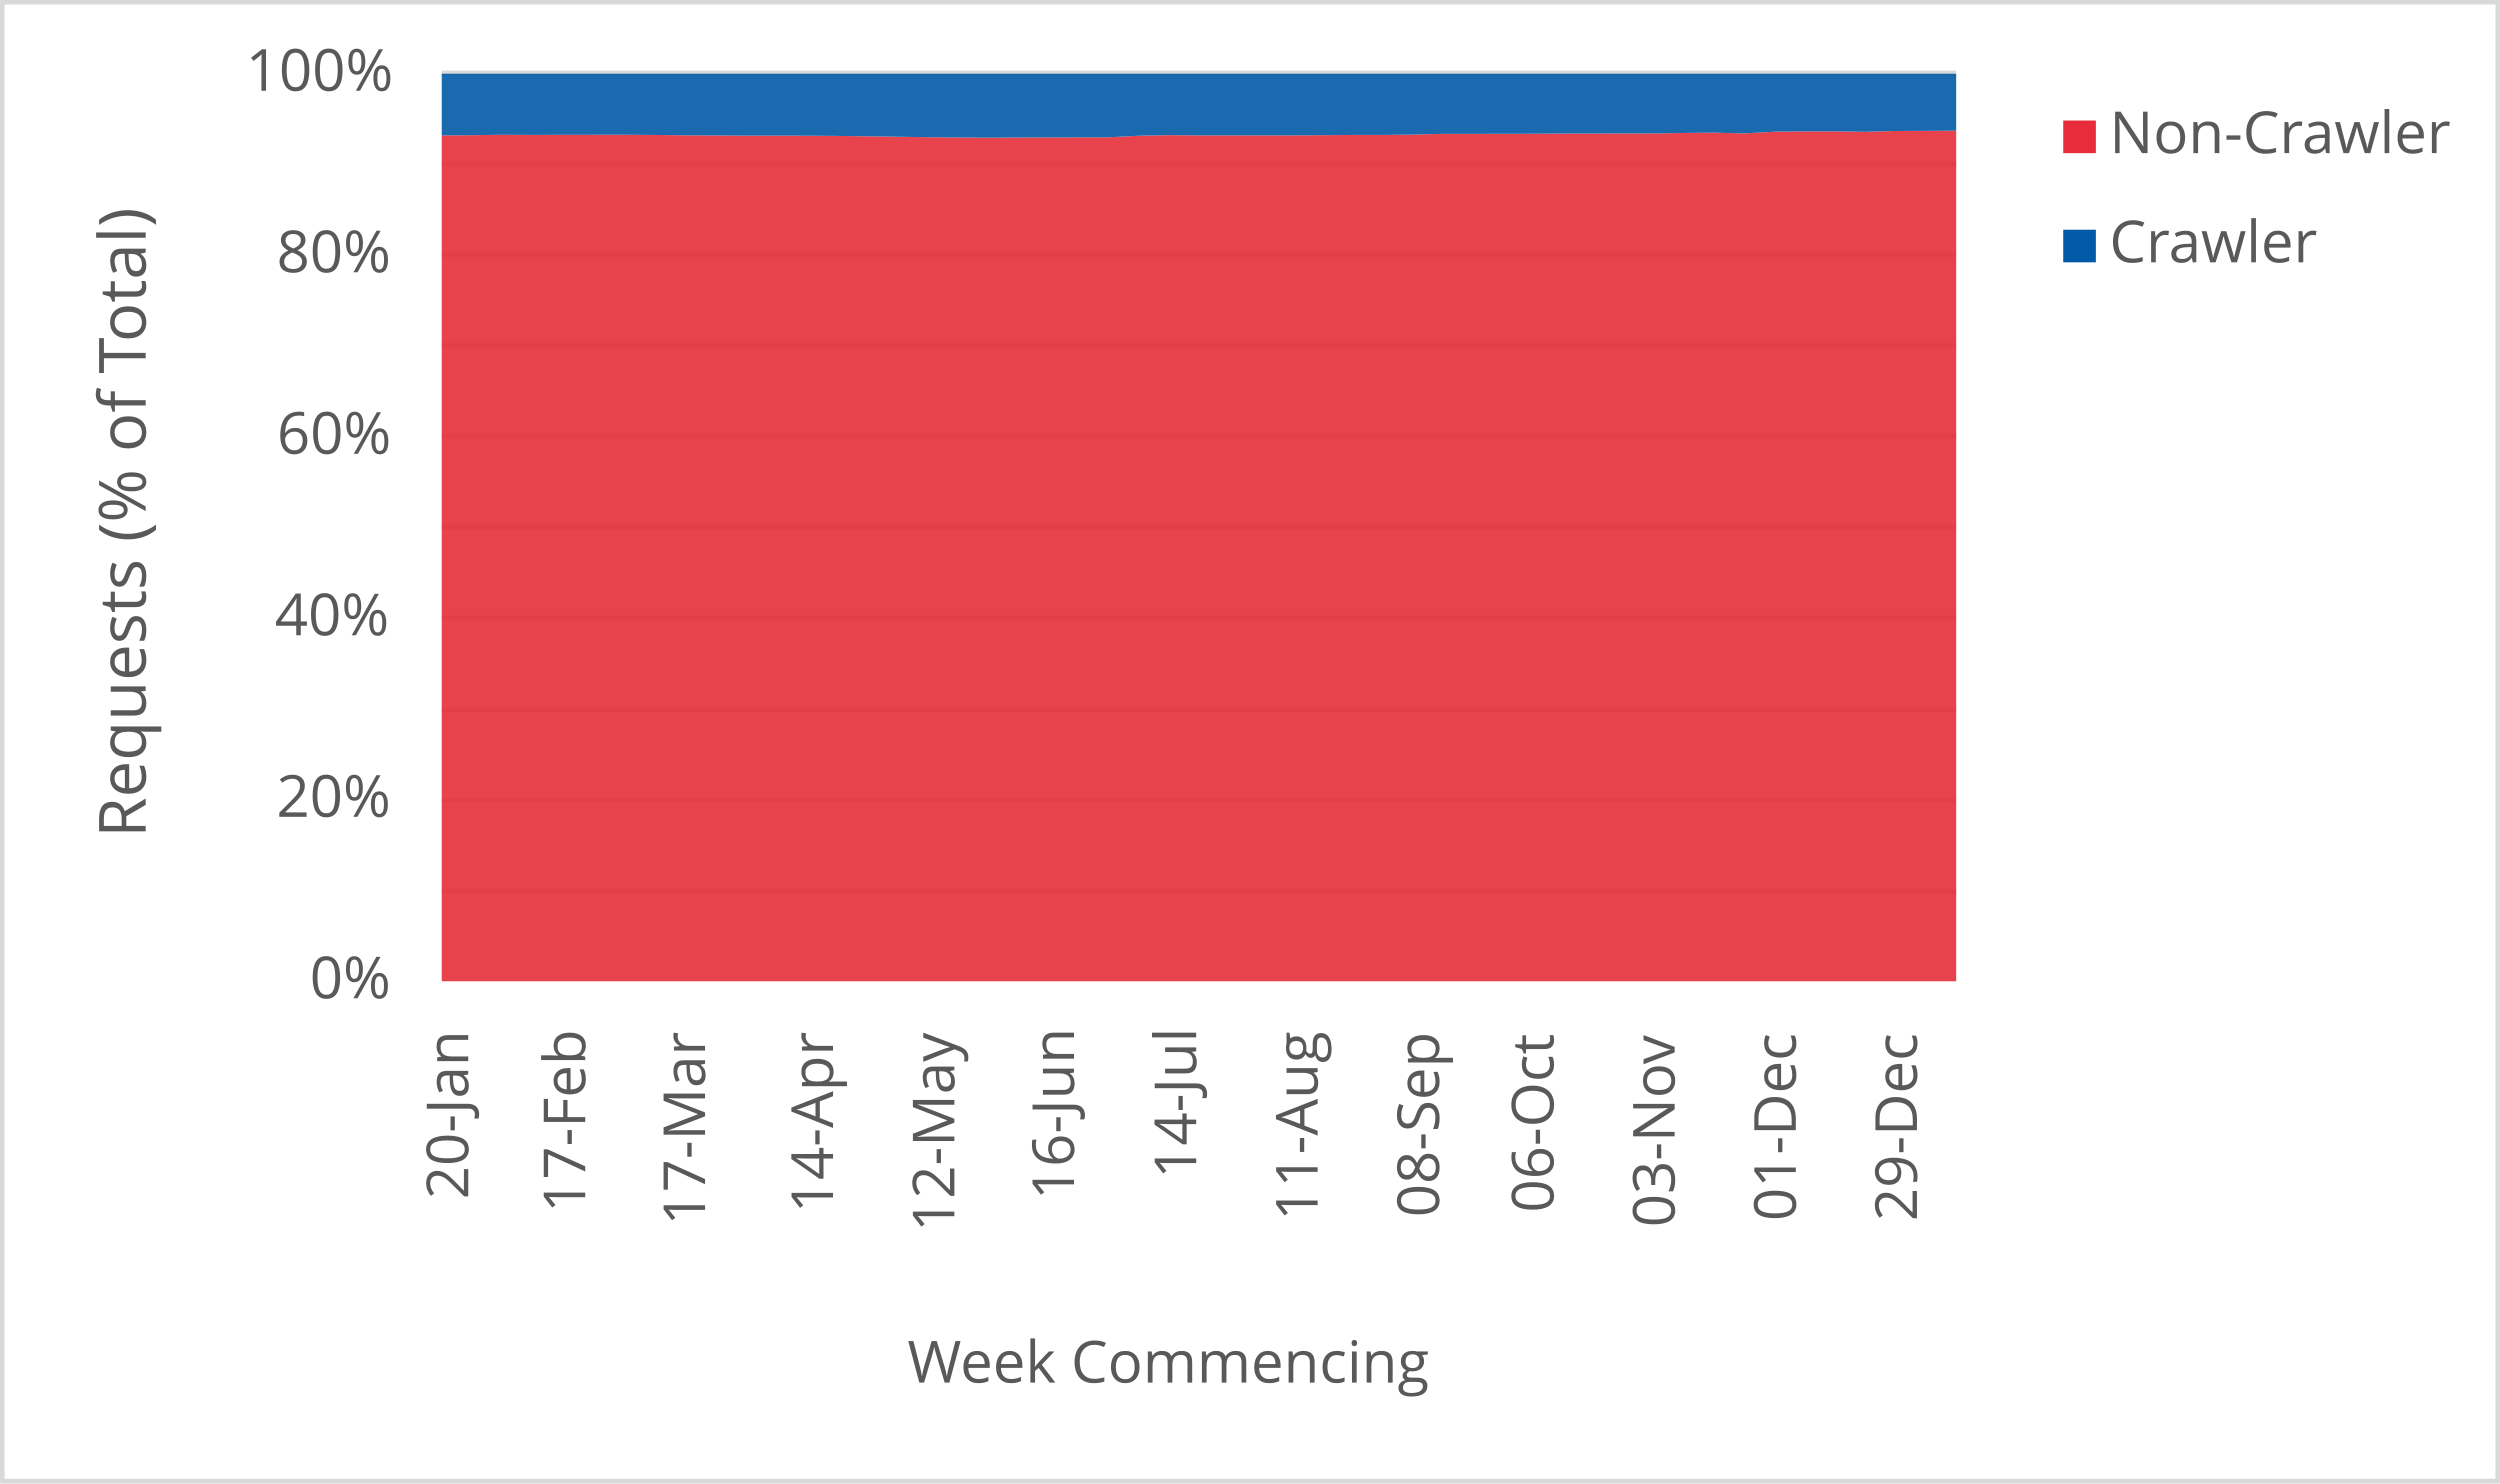
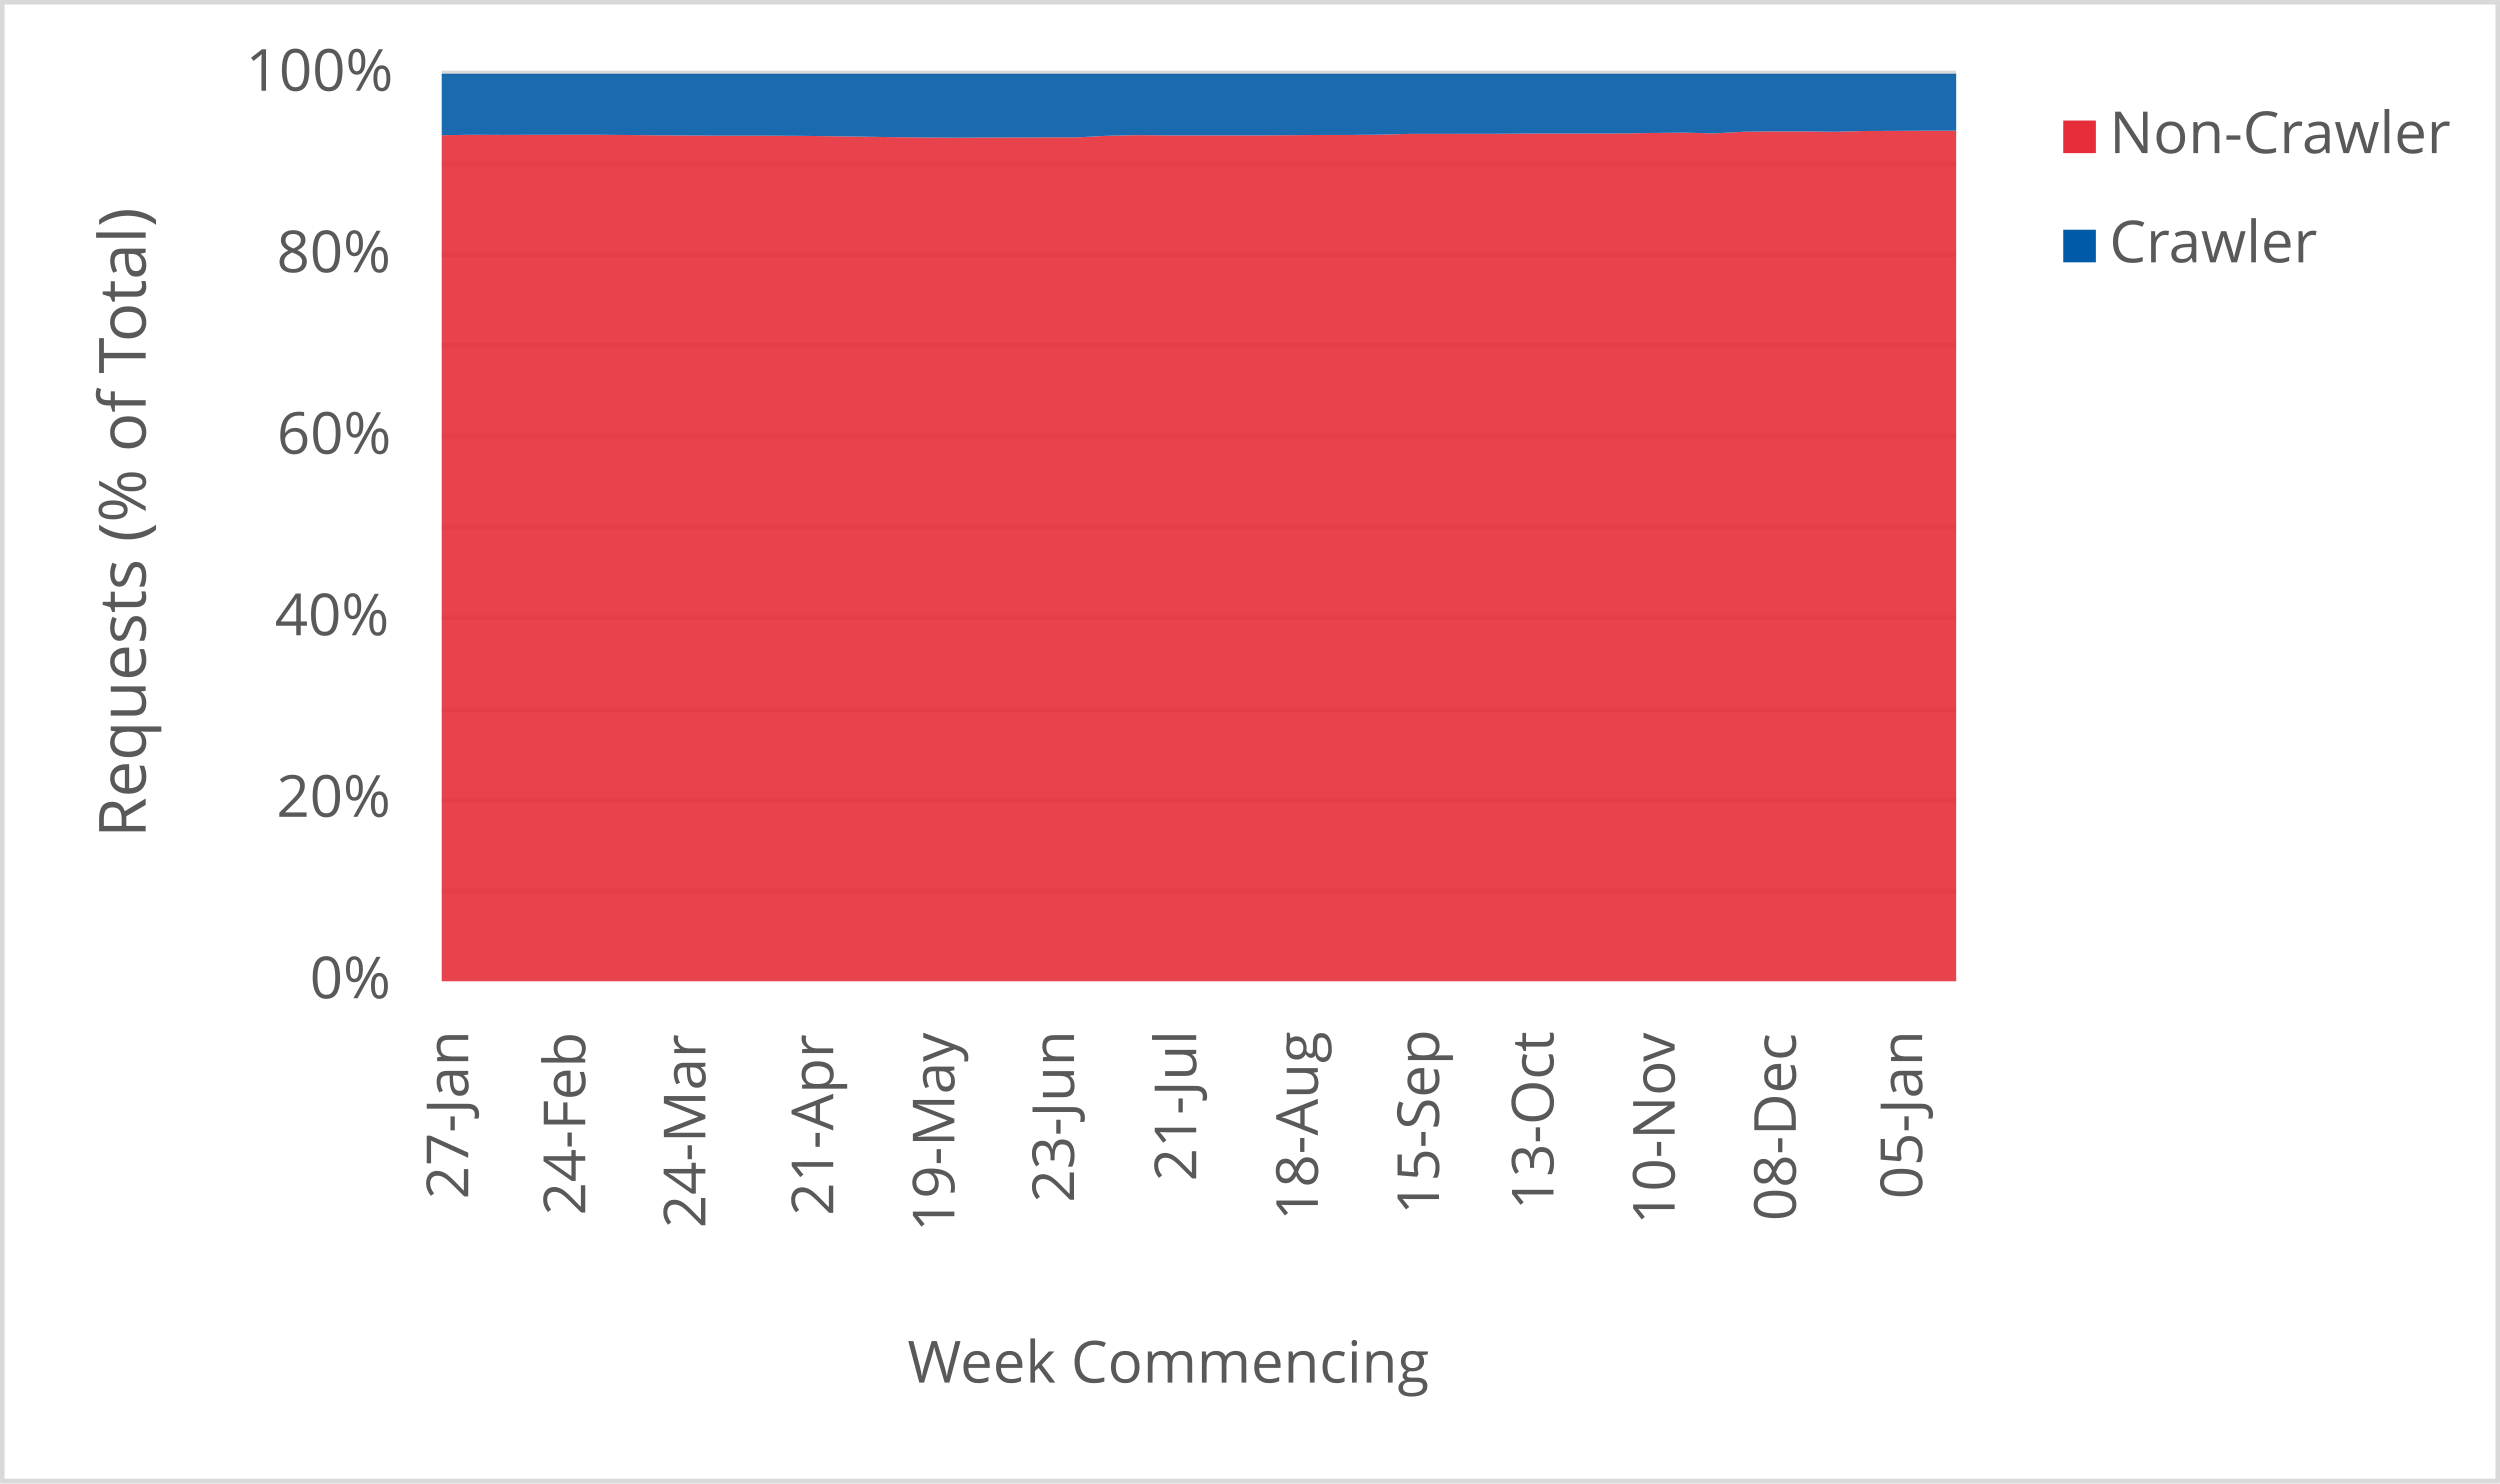
<svg xmlns="http://www.w3.org/2000/svg" width="1763" height="1046" xml:space="preserve" overflow="hidden">
  <defs>
    <clipPath id="clip0">
      <rect x="2917" y="346" width="1763" height="1046" />
    </clipPath>
  </defs>
  <g clip-path="url(#clip0)" transform="translate(-2917 -346)">
    <rect x="2918" y="347" width="1760" height="1043" fill="#FFFFFF" />
    <g>
      <path d="    M3228.5 974.532 4296.5 974.532    M3228.5 910.53 4296.5 910.53    M3228.5 846.528 4296.5 846.528    M3228.5 781.526 4296.5 781.526    M3228.5 717.524 4296.5 717.524    M3228.5 653.522 4296.5 653.522    M3228.5 589.52 4296.5 589.52    M3228.5 525.517 4296.5 525.517    M3228.5 461.515 4296.5 461.515    M3228.5 397.5 4296.5 397.5" stroke="#D9D9D9" stroke-width="3.438" stroke-linejoin="round" stroke-miterlimit="10" fill="none" />
    </g>
    <g>
      <path d="M 1038.5 4296.5 1038.5" stroke="#D9D9D9" stroke-width="3.438" stroke-linejoin="round" stroke-miterlimit="10" fill="none" fill-rule="evenodd" />
    </g>
    <g>
-       <text fill="#595959" font-family="Verdana,Open Sans,DejaVu Sans,sans-serif" font-weight="400" font-size="41" transform="matrix(6.12323e-17 -1 1 6.12323e-17 3247.218 1191.691)">20-Jan</text>
+       <text fill="#595959" font-family="Verdana,Open Sans,DejaVu Sans,sans-serif" font-weight="400" font-size="41" transform="matrix(6.12323e-17 -1 1 6.12323e-17 3247.198 1191.691)">27-Jan</text>
    </g>
    <g>
-       <text fill="#595959" font-family="Verdana,Open Sans,DejaVu Sans,sans-serif" font-weight="400" font-size="41" transform="matrix(6.12323e-17 -1 1 6.12323e-17 3329.715 1201.32)">17-Feb</text>
+       <text fill="#595959" font-family="Verdana,Open Sans,DejaVu Sans,sans-serif" font-weight="400" font-size="41" transform="matrix(6.12323e-17 -1 1 6.12323e-17 3329.715 1203.082)">24-Feb</text>
    </g>
    <g>
-       <text fill="#595959" font-family="Verdana,Open Sans,DejaVu Sans,sans-serif" font-weight="400" font-size="41" transform="matrix(6.12323e-17 -1 1 6.12323e-17 3414.214 1210.289)">17-Mar</text>
+       <text fill="#595959" font-family="Verdana,Open Sans,DejaVu Sans,sans-serif" font-weight="400" font-size="41" transform="matrix(6.12323e-17 -1 1 6.12323e-17 3414.425 1212.051)">24-Mar</text>
    </g>
    <g>
-       <text fill="#595959" font-family="Verdana,Open Sans,DejaVu Sans,sans-serif" font-weight="400" font-size="41" transform="matrix(6.12323e-17 -1 1 6.12323e-17 3504.459 1201.541)">14-Apr</text>
+       <text fill="#595959" font-family="Verdana,Open Sans,DejaVu Sans,sans-serif" font-weight="400" font-size="41" transform="matrix(6.12323e-17 -1 1 6.12323e-17 3504.589 1203.302)">21-Apr</text>
    </g>
    <g>
-       <text fill="#595959" font-family="Verdana,Open Sans,DejaVu Sans,sans-serif" font-weight="400" font-size="41" transform="matrix(6.12323e-17 -1 1 6.12323e-17 3590.029 1214.753)">12-May</text>
+       <text fill="#595959" font-family="Verdana,Open Sans,DejaVu Sans,sans-serif" font-weight="400" font-size="41" transform="matrix(6.12323e-17 -1 1 6.12323e-17 3590.029 1214.753)">19-May</text>
    </g>
    <g>
-       <text fill="#595959" font-family="Verdana,Open Sans,DejaVu Sans,sans-serif" font-weight="400" font-size="41" transform="matrix(6.12323e-17 -1 1 6.12323e-17 3674.398 1192.291)">16-Jun</text>
+       <text fill="#595959" font-family="Verdana,Open Sans,DejaVu Sans,sans-serif" font-weight="400" font-size="41" transform="matrix(6.12323e-17 -1 1 6.12323e-17 3674.398 1194.053)">23-Jun</text>
    </g>
    <g>
-       <text fill="#595959" font-family="Verdana,Open Sans,DejaVu Sans,sans-serif" font-weight="400" font-size="41" transform="matrix(6.12323e-17 -1 1 6.12323e-17 3760.569 1177.277)">14-Jul</text>
+       <text fill="#595959" font-family="Verdana,Open Sans,DejaVu Sans,sans-serif" font-weight="400" font-size="41" transform="matrix(6.12323e-17 -1 1 6.12323e-17 3760.569 1179.039)">21-Jul</text>
    </g>
    <g>
-       <text fill="#595959" font-family="Verdana,Open Sans,DejaVu Sans,sans-serif" font-weight="400" font-size="41" transform="matrix(6.12323e-17 -1 1 6.12323e-17 3846.199 1206.906)">11-Aug</text>
+       <text fill="#595959" font-family="Verdana,Open Sans,DejaVu Sans,sans-serif" font-weight="400" font-size="41" transform="matrix(6.12323e-17 -1 1 6.12323e-17 3846.349 1206.906)">18-Aug</text>
    </g>
    <g>
-       <text fill="#595959" font-family="Verdana,Open Sans,DejaVu Sans,sans-serif" font-weight="400" font-size="41" transform="matrix(6.12323e-17 -1 1 6.12323e-17 3931.809 1204.383)">08-Sep</text>
+       <text fill="#595959" font-family="Verdana,Open Sans,DejaVu Sans,sans-serif" font-weight="400" font-size="41" transform="matrix(6.12323e-17 -1 1 6.12323e-17 3931.789 1202.662)">15-Sep</text>
    </g>
    <g>
-       <text fill="#595959" font-family="Verdana,Open Sans,DejaVu Sans,sans-serif" font-weight="400" font-size="41" transform="matrix(6.12323e-17 -1 1 6.12323e-17 4012.525 1201.1)">06-Oct</text>
+       <text fill="#595959" font-family="Verdana,Open Sans,DejaVu Sans,sans-serif" font-weight="400" font-size="41" transform="matrix(6.12323e-17 -1 1 6.12323e-17 4012.525 1199.378)">13-Oct</text>
    </g>
    <g>
-       <text fill="#595959" font-family="Verdana,Open Sans,DejaVu Sans,sans-serif" font-weight="400" font-size="41" transform="matrix(6.12323e-17 -1 1 6.12323e-17 4097.965 1211.43)">03-Nov</text>
+       <text fill="#595959" font-family="Verdana,Open Sans,DejaVu Sans,sans-serif" font-weight="400" font-size="41" transform="matrix(6.12323e-17 -1 1 6.12323e-17 4097.965 1209.708)">10-Nov</text>
    </g>
    <g>
-       <text fill="#595959" font-family="Verdana,Open Sans,DejaVu Sans,sans-serif" font-weight="400" font-size="41" transform="matrix(6.12323e-17 -1 1 6.12323e-17 4183.405 1207.086)">01-Dec</text>
+       <text fill="#595959" font-family="Verdana,Open Sans,DejaVu Sans,sans-serif" font-weight="400" font-size="41" transform="matrix(6.12323e-17 -1 1 6.12323e-17 4183.405 1207.086)">08-Dec</text>
    </g>
    <g>
-       <text fill="#595959" font-family="Verdana,Open Sans,DejaVu Sans,sans-serif" font-weight="400" font-size="41" transform="matrix(6.12323e-17 -1 1 6.12323e-17 4268.825 1207.126)">29-Dec</text>
+       <text fill="#595959" font-family="Verdana,Open Sans,DejaVu Sans,sans-serif" font-weight="400" font-size="41" transform="matrix(6.12323e-17 -1 1 6.12323e-17 4272.498 1191.651)">05-Jan</text>
    </g>
    <g>
      <text fill="#595959" font-family="Verdana,Open Sans,DejaVu Sans,sans-serif" font-weight="400" font-size="41" transform="matrix(1 0 0 1 3135.448 1050)">0%</text>
    </g>
    <g>
      <text fill="#595959" font-family="Verdana,Open Sans,DejaVu Sans,sans-serif" font-weight="400" font-size="41" transform="matrix(1 0 0 1 3111.965 922)">20%</text>
    </g>
    <g>
      <text fill="#595959" font-family="Verdana,Open Sans,DejaVu Sans,sans-serif" font-weight="400" font-size="41" transform="matrix(1 0 0 1 3110.824 794)">40%</text>
    </g>
    <g>
      <text fill="#595959" font-family="Verdana,Open Sans,DejaVu Sans,sans-serif" font-weight="400" font-size="41" transform="matrix(1 0 0 1 3112.306 666)">60%</text>
    </g>
    <g>
      <text fill="#595959" font-family="Verdana,Open Sans,DejaVu Sans,sans-serif" font-weight="400" font-size="41" transform="matrix(1 0 0 1 3112.045 538)">80%</text>
    </g>
    <g>
      <text fill="#595959" font-family="Verdana,Open Sans,DejaVu Sans,sans-serif" font-weight="400" font-size="41" transform="matrix(1 0 0 1 3090.284 410)">100%</text>
    </g>
    <g>
      <text fill="#595959" font-family="Verdana,Open Sans,DejaVu Sans,sans-serif" font-weight="400" font-size="41" transform="matrix(1 0 0 1 3556.971 1321)">Week Commencing</text>
    </g>
    <g>
      <text fill="#595959" font-family="Verdana,Open Sans,DejaVu Sans,sans-serif" font-weight="400" font-size="46" transform="matrix(6.12323e-17 -1 1 6.12323e-17 3019.73 936.7666)">Requests (% of Total)</text>
    </g>
    <rect x="2918.5" y="347.5" width="1760" height="1043" stroke="#D9D9D9" stroke-width="3.438" stroke-linejoin="round" stroke-miterlimit="10" fill="none" />
    <g>
-       <path d="M3228.5 1038 3249.86 1038 3271.22 1038 3292.58 1038 3313.94 1038 3335.3 1038 3356.66 1038 3378.02 1038 3399.38 1038 3420.74 1038 3442.1 1038 3463.46 1038 3484.82 1038 3506.18 1038 3527.54 1038 3548.9 1038 3570.26 1038 3591.62 1038 3612.98 1038 3634.34 1038 3655.7 1038 3677.06 1038 3698.42 1038 3719.78 1038 3741.14 1038 3762.5 1038 3783.86 1038 3805.22 1038 3826.58 1038 3847.94 1038 3869.3 1038 3890.66 1038 3912.02 1038 3933.38 1038 3954.74 1038 3976.1 1038 3997.46 1038 4018.82 1038 4040.18 1038 4061.54 1038 4082.9 1038 4104.26 1038 4125.62 1038 4146.98 1038 4168.34 1038 4189.7 1038 4211.06 1038 4232.42 1038 4253.78 1038 4275.14 1038 4296.5 1038 4296.5 438.149 4275.14 438.275 4253.78 438.371 4232.42 438.938 4211.06 438.66 4189.7 438.655 4168.34 438.875 4146.98 440.073 4125.62 439.546 4104.26 439.765 4082.9 440.093 4061.54 440.111 4040.18 440.177 4018.82 440.173 3997.46 440.328 3976.1 440.348 3954.74 440.406 3933.38 440.408 3912.02 440.942 3890.66 441.171 3869.3 441.173 3847.94 441.339 3826.58 441.487 3805.22 441.483 3783.86 441.485 3762.5 441.49 3741.14 441.298 3719.78 441.726 3698.42 442.842 3677.06 442.854 3655.7 442.958 3634.34 442.973 3612.98 443.096 3591.62 442.945 3570.26 442.754 3548.9 442.404 3527.54 442.111 3506.18 441.833 3484.82 441.703 3463.46 441.663 3442.1 441.657 3420.74 441.538 3399.38 441.407 3378.02 441.167 3356.66 441.029 3335.3 441.036 3313.94 441.062 3292.58 441.141 3271.22 441.047 3249.86 441.333 3228.5 441.507 3228.5 1038Z" fill="#e62d39" opacity="0.9" />
+       <path d="M3228.5 1038 3249.86 1038 3271.22 1038 3292.58 1038 3313.94 1038 3335.3 1038 3356.66 1038 3378.02 1038 3399.38 1038 3420.74 1038 3442.1 1038 3463.46 1038 3484.82 1038 3506.18 1038 3527.54 1038 3548.9 1038 3570.26 1038 3591.62 1038 3612.98 1038 3634.34 1038 3655.7 1038 3677.06 1038 3698.42 1038 3719.78 1038 3741.14 1038 3762.5 1038 3783.86 1038 3805.22 1038 3826.58 1038 3847.94 1038 3869.3 1038 3890.66 1038 3912.02 1038 3933.38 1038 3954.74 1038 3976.1 1038 3997.46 1038 4018.82 1038 4040.18 1038 4061.54 1038 4082.9 1038 4104.26 1038 4125.62 1038 4146.98 1038 4168.34 1038 4189.7 1038 4211.06 1038 4232.42 1038 4253.78 1038 4275.14 1038 4296.5 1038 4296.5 438.142 4275.14 438.149 4253.78 438.275 4232.42 438.371 4211.06 438.938 4189.7 438.66 4168.34 438.655 4146.98 438.875 4125.62 440.073 4104.26 439.546 4082.9 439.765 4061.54 440.093 4040.18 440.111 4018.82 440.177 3997.46 440.173 3976.1 440.328 3954.74 440.348 3933.38 440.406 3912.02 440.408 3890.66 440.942 3869.3 441.171 3847.94 441.173 3826.58 441.339 3805.22 441.487 3783.86 441.483 3762.5 441.485 3741.14 441.49 3719.78 441.298 3698.42 441.726 3677.06 442.842 3655.7 442.854 3634.34 442.958 3612.98 442.973 3591.62 443.096 3570.26 442.945 3548.9 442.754 3527.54 442.404 3506.18 442.111 3484.82 441.833 3463.46 441.703 3442.1 441.663 3420.74 441.657 3399.38 441.538 3378.02 441.407 3356.66 441.167 3335.3 441.029 3313.94 441.036 3292.58 441.062 3271.22 441.141 3249.86 441.047 3228.5 441.333 3228.5 1038Z" fill="#e62d39" opacity="0.9" />
    </g>
    <g>
-       <path d="M3228.5 441.507 3249.86 441.333 3271.22 441.047 3292.58 441.141 3313.94 441.062 3335.3 441.036 3356.66 441.029 3378.02 441.167 3399.38 441.407 3420.74 441.538 3442.1 441.657 3463.46 441.663 3484.82 441.703 3506.18 441.833 3527.54 442.111 3548.9 442.404 3570.26 442.754 3591.62 442.945 3612.98 443.096 3634.34 442.973 3655.7 442.958 3677.06 442.854 3698.42 442.842 3719.78 441.726 3741.14 441.298 3762.5 441.49 3783.86 441.485 3805.22 441.483 3826.58 441.487 3847.94 441.339 3869.3 441.173 3890.66 441.171 3912.02 440.942 3933.38 440.408 3954.74 440.406 3976.1 440.348 3997.46 440.328 4018.82 440.173 4040.18 440.177 4061.54 440.111 4082.9 440.093 4104.26 439.765 4125.62 439.546 4146.98 440.073 4168.34 438.875 4189.7 438.655 4211.06 438.66 4232.42 438.938 4253.78 438.371 4275.14 438.275 4296.5 438.149 4296.5 398 4275.14 398 4253.78 398 4232.42 398 4211.06 398 4189.7 398 4168.34 398 4146.98 398 4125.62 398 4104.26 398 4082.9 398 4061.54 398 4040.18 398 4018.82 398 3997.46 398 3976.1 398 3954.74 398 3933.38 398 3912.02 398 3890.66 398 3869.3 398 3847.94 398 3826.58 398 3805.22 398 3783.86 398 3762.5 398 3741.14 398 3719.78 398 3698.42 398 3677.06 398 3655.7 398 3634.34 398 3612.98 398 3591.62 398 3570.26 398 3548.9 398 3527.54 398 3506.18 398 3484.82 398 3463.46 398 3442.1 398 3420.74 398 3399.38 398 3378.02 398 3356.66 398 3335.3 398 3313.94 398 3292.58 398 3271.22 398 3249.86 398 3228.5 398 3228.5 441.507Z" fill="#005aa6" opacity="0.9" />
+       <path d="M3228.5 441.333 3249.86 441.047 3271.22 441.141 3292.58 441.062 3313.94 441.036 3335.3 441.029 3356.66 441.167 3378.02 441.407 3399.38 441.538 3420.74 441.657 3442.1 441.663 3463.46 441.703 3484.82 441.833 3506.18 442.111 3527.54 442.404 3548.9 442.754 3570.26 442.945 3591.62 443.096 3612.98 442.973 3634.34 442.958 3655.7 442.854 3677.06 442.842 3698.42 441.726 3719.78 441.298 3741.14 441.49 3762.5 441.485 3783.86 441.483 3805.22 441.487 3826.58 441.339 3847.94 441.173 3869.3 441.171 3890.66 440.942 3912.02 440.408 3933.38 440.406 3954.74 440.348 3976.1 440.328 3997.46 440.173 4018.82 440.177 4040.18 440.111 4061.54 440.093 4082.9 439.765 4104.26 439.546 4125.62 440.073 4146.98 438.875 4168.34 438.655 4189.7 438.66 4211.06 438.938 4232.42 438.371 4253.78 438.275 4275.14 438.149 4296.5 438.142 4296.5 398 4275.14 398 4253.78 398 4232.42 398 4211.06 398 4189.7 398 4168.34 398 4146.98 398 4125.62 398 4104.26 398 4082.9 398 4061.54 398 4040.18 398 4018.82 398 3997.46 398 3976.1 398 3954.74 398 3933.38 398 3912.02 398 3890.66 398 3869.3 398 3847.94 398 3826.58 398 3805.22 398 3783.86 398 3762.5 398 3741.14 398 3719.78 398 3698.42 398 3677.06 398 3655.7 398 3634.34 398 3612.98 398 3591.62 398 3570.26 398 3548.9 398 3527.54 398 3506.18 398 3484.82 398 3463.46 398 3442.1 398 3420.74 398 3399.38 398 3378.02 398 3356.66 398 3335.3 398 3313.94 398 3292.58 398 3271.22 398 3249.86 398 3228.5 398 3228.5 441.333Z" fill="#005aa6" opacity="0.9" />
    </g>
    <g>
      <rect x="4372" y="431" width="23" height="23" fill="#e62d39" />
    </g>
    <g>
      <text fill="#595959" font-family="Verdana,Open Sans,DejaVu Sans,sans-serif" font-weight="400" font-size="41" transform="matrix(1 0 0 1 4404.56 454)">Non-Crawler</text>
    </g>
    <g>
      <rect x="4372" y="508" width="23" height="23" fill="#005aa6" />
    </g>
    <g>
      <text fill="#595959" font-family="Verdana,Open Sans,DejaVu Sans,sans-serif" font-weight="400" font-size="41" transform="matrix(1 0 0 1 4404.56 531)">Crawler</text>
    </g>
  </g>
</svg>
